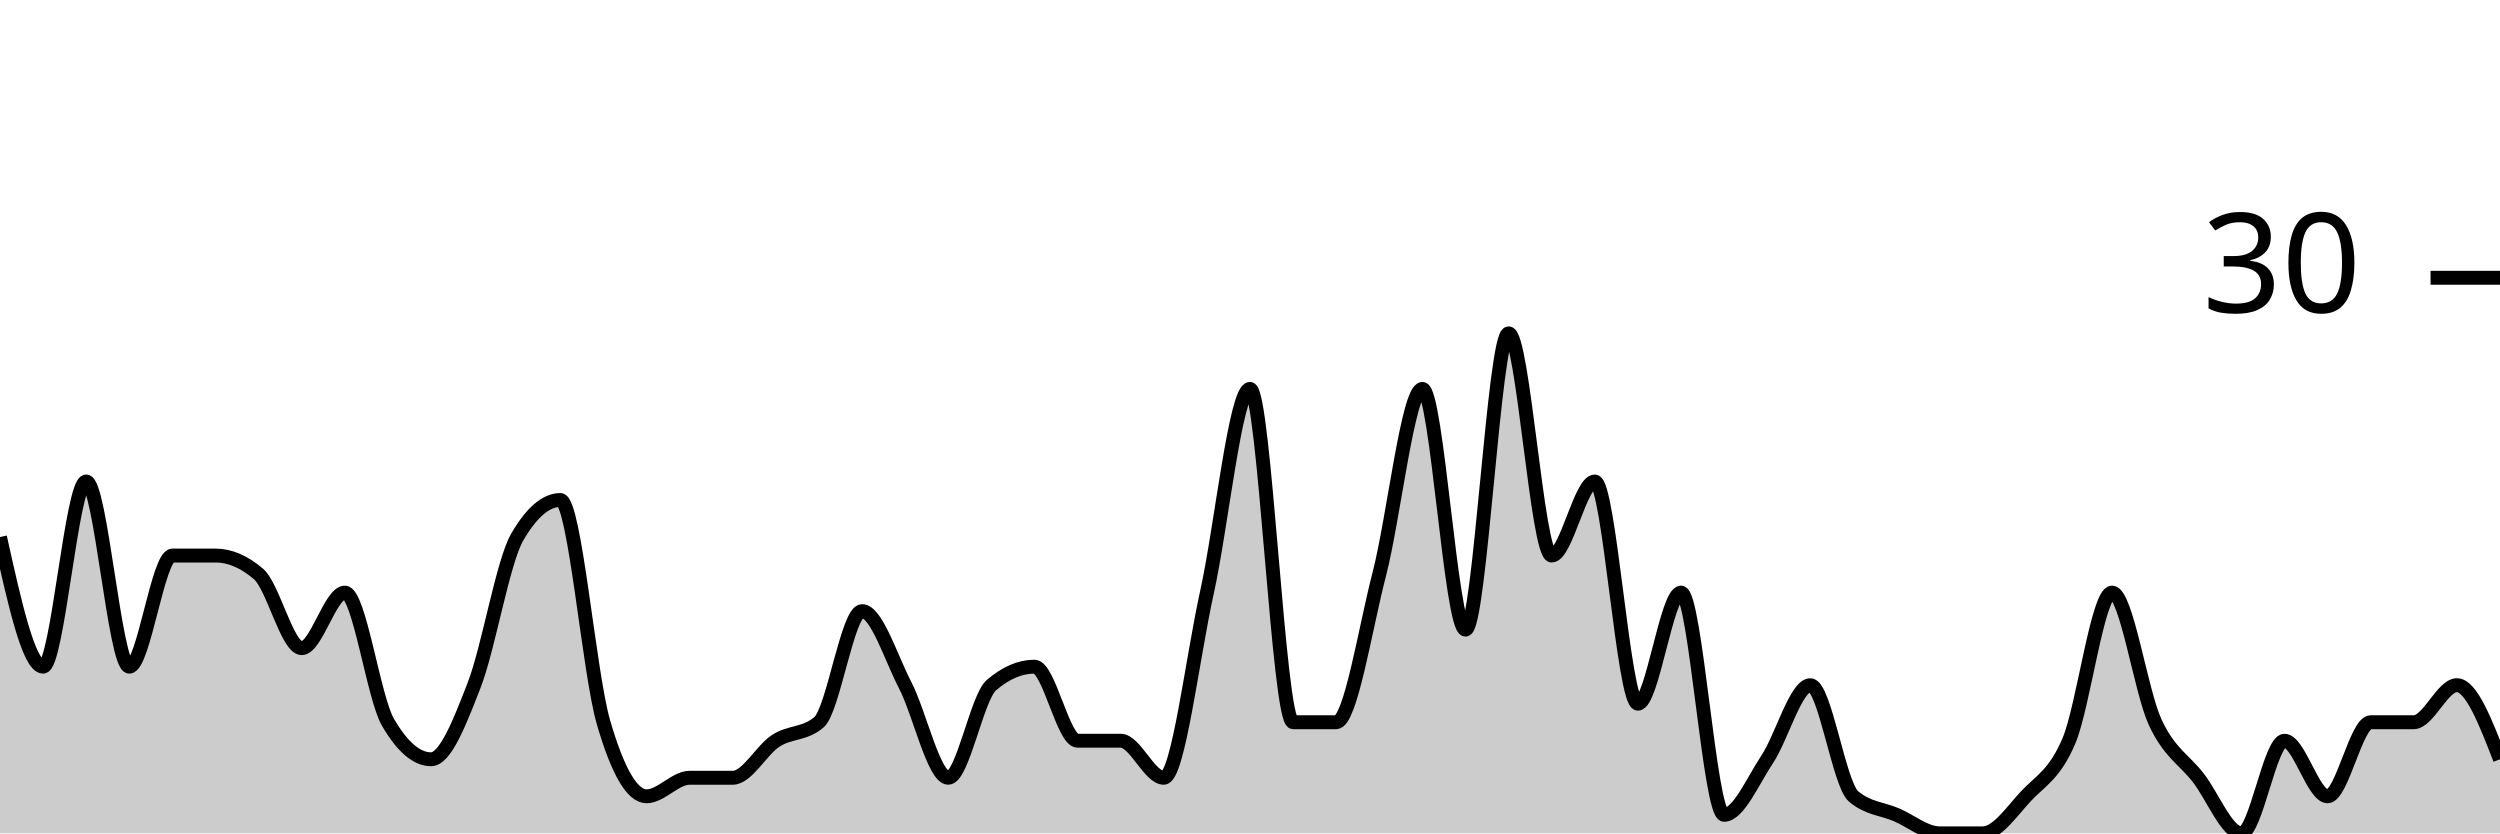
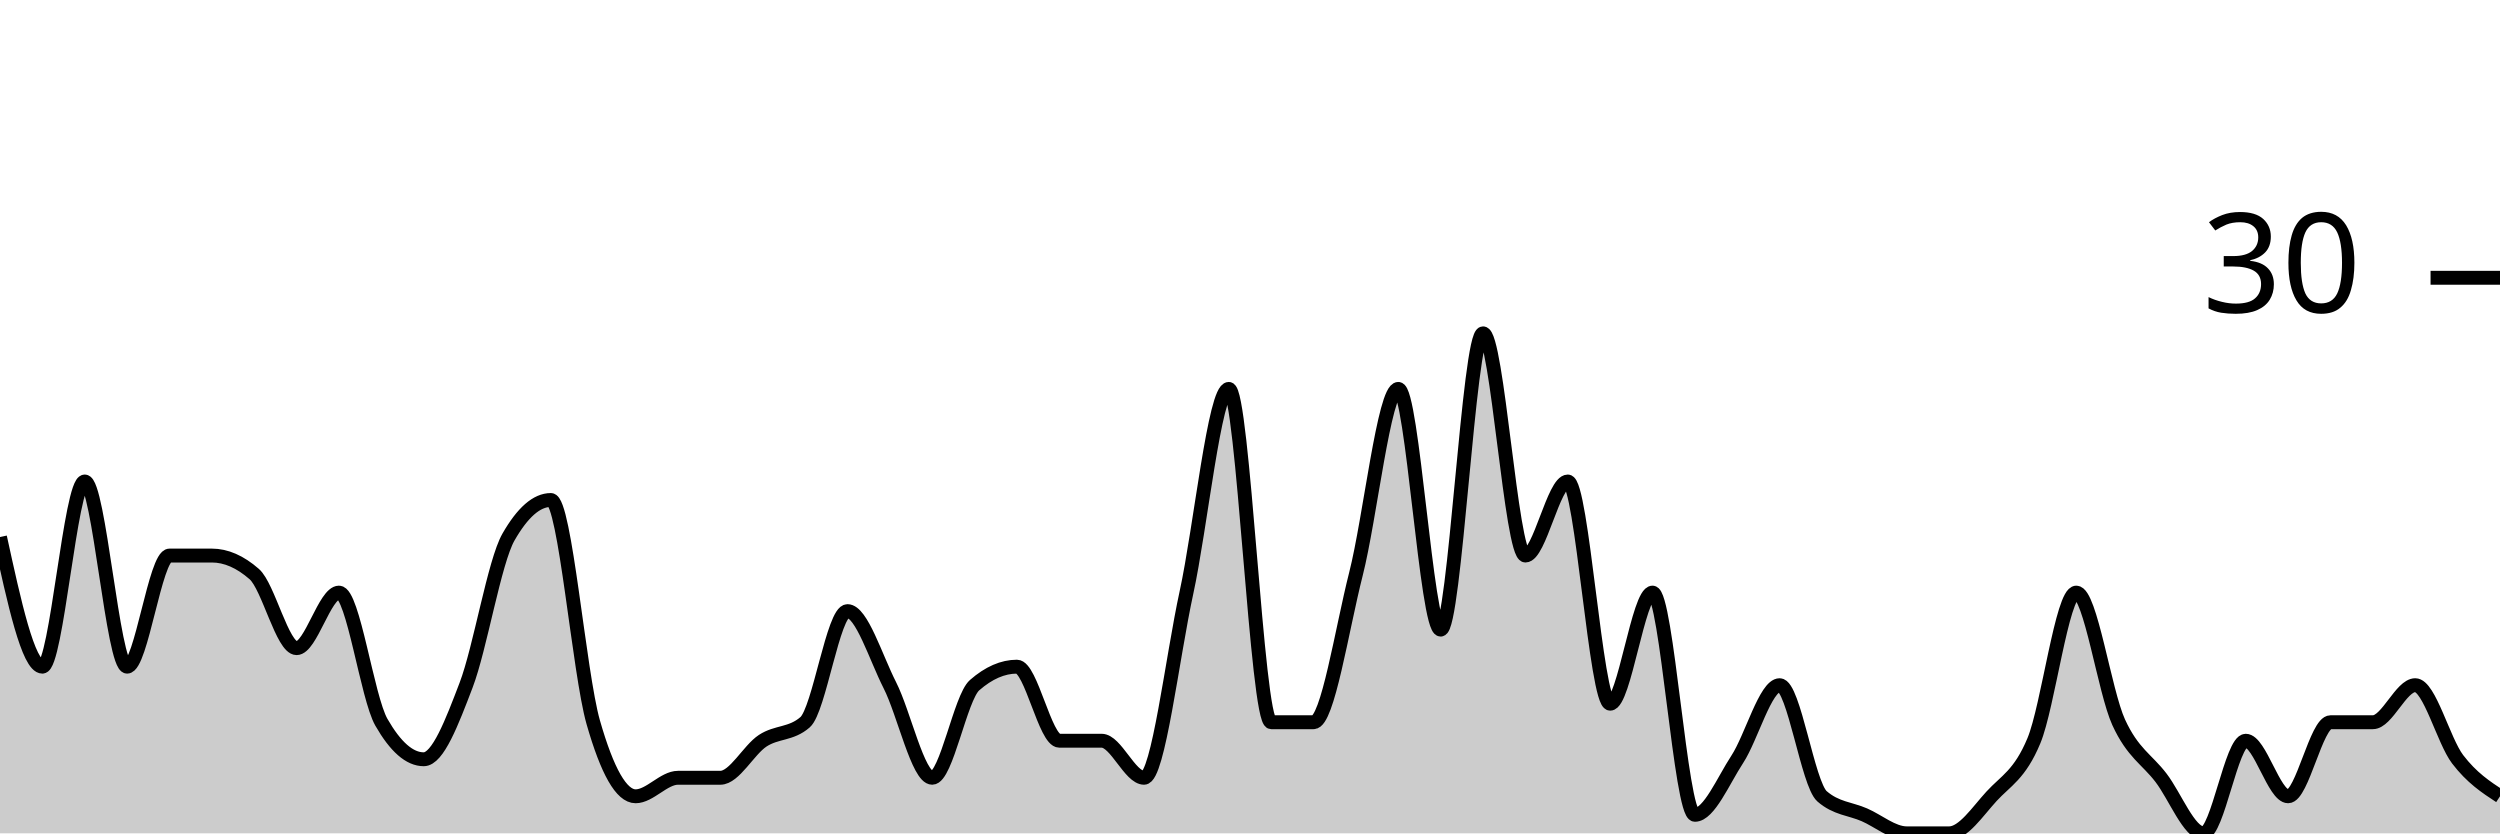
<svg xmlns="http://www.w3.org/2000/svg" viewBox="0 0 180 60">
  <g transform="translate(0,20)">
-     <path class="area" fill="rgba(0, 0, 0, 0.2)" d="M0,18.667C1.034,23.333,2.069,28,3.103,28C4.138,28,5.172,14.667,6.207,14.667C7.241,14.667,8.276,28,9.31,28C10.345,28,11.379,20,12.414,20C13.448,20,14.483,20,15.517,20C16.552,20,17.586,20.444,18.621,21.333C19.655,22.222,20.69,26.667,21.724,26.667C22.759,26.667,23.793,22.667,24.828,22.667C25.862,22.667,26.897,30.222,27.931,32C28.966,33.778,30,34.667,31.034,34.667C32.069,34.667,33.103,32,34.138,29.333C35.172,26.667,36.207,20.444,37.241,18.667C38.276,16.889,39.31,16,40.345,16C41.379,16,42.414,28.444,43.448,32C44.483,35.556,45.517,37.333,46.552,37.333C47.586,37.333,48.621,36,49.655,36C50.69,36,51.724,36,52.759,36C53.793,36,54.828,34,55.862,33.333C56.897,32.667,57.931,32.889,58.966,32C60,31.111,61.034,24,62.069,24C63.103,24,64.138,27.333,65.172,29.333C66.207,31.333,67.241,36,68.276,36C69.31,36,70.345,30.222,71.379,29.333C72.414,28.444,73.448,28,74.483,28C75.517,28,76.552,33.333,77.586,33.333C78.621,33.333,79.655,33.333,80.69,33.333C81.724,33.333,82.759,36,83.793,36C84.828,36,85.862,27.333,86.897,22.667C87.931,18,88.966,8,90,8C91.034,8,92.069,32,93.103,32C94.138,32,95.172,32,96.207,32C97.241,32,98.276,25.333,99.31,21.333C100.345,17.333,101.379,8,102.414,8C103.448,8,104.483,25.333,105.517,25.333C106.552,25.333,107.586,4,108.621,4C109.655,4,110.69,20,111.724,20C112.759,20,113.793,14.667,114.828,14.667C115.862,14.667,116.897,30.667,117.931,30.667C118.966,30.667,120,22.667,121.034,22.667C122.069,22.667,123.103,38.667,124.138,38.667C125.172,38.667,126.207,36.222,127.241,34.667C128.276,33.111,129.31,29.333,130.345,29.333C131.379,29.333,132.414,36.444,133.448,37.333C134.483,38.222,135.517,38.222,136.552,38.667C137.586,39.111,138.621,40,139.655,40C140.69,40,141.724,40,142.759,40C143.793,40,144.828,38.444,145.862,37.333C146.897,36.222,147.931,35.778,148.966,33.333C150,30.889,151.034,22.667,152.069,22.667C153.103,22.667,154.138,29.778,155.172,32C156.207,34.222,157.241,34.667,158.276,36C159.31,37.333,160.345,40,161.379,40C162.414,40,163.448,33.333,164.483,33.333C165.517,33.333,166.552,37.333,167.586,37.333C168.621,37.333,169.655,32,170.69,32C171.724,32,172.759,32,173.793,32C174.828,32,175.862,29.333,176.897,29.333C177.931,29.333,178.966,32,180,34.667L180,40C178.966,40,177.931,40,176.897,40C175.862,40,174.828,40,173.793,40C172.759,40,171.724,40,170.69,40C169.655,40,168.621,40,167.586,40C166.552,40,165.517,40,164.483,40C163.448,40,162.414,40,161.379,40C160.345,40,159.31,40,158.276,40C157.241,40,156.207,40,155.172,40C154.138,40,153.103,40,152.069,40C151.034,40,150,40,148.966,40C147.931,40,146.897,40,145.862,40C144.828,40,143.793,40,142.759,40C141.724,40,140.69,40,139.655,40C138.621,40,137.586,40,136.552,40C135.517,40,134.483,40,133.448,40C132.414,40,131.379,40,130.345,40C129.31,40,128.276,40,127.241,40C126.207,40,125.172,40,124.138,40C123.103,40,122.069,40,121.034,40C120,40,118.966,40,117.931,40C116.897,40,115.862,40,114.828,40C113.793,40,112.759,40,111.724,40C110.69,40,109.655,40,108.621,40C107.586,40,106.552,40,105.517,40C104.483,40,103.448,40,102.414,40C101.379,40,100.345,40,99.31,40C98.276,40,97.241,40,96.207,40C95.172,40,94.138,40,93.103,40C92.069,40,91.034,40,90,40C88.966,40,87.931,40,86.897,40C85.862,40,84.828,40,83.793,40C82.759,40,81.724,40,80.69,40C79.655,40,78.621,40,77.586,40C76.552,40,75.517,40,74.483,40C73.448,40,72.414,40,71.379,40C70.345,40,69.31,40,68.276,40C67.241,40,66.207,40,65.172,40C64.138,40,63.103,40,62.069,40C61.034,40,60,40,58.966,40C57.931,40,56.897,40,55.862,40C54.828,40,53.793,40,52.759,40C51.724,40,50.69,40,49.655,40C48.621,40,47.586,40,46.552,40C45.517,40,44.483,40,43.448,40C42.414,40,41.379,40,40.345,40C39.31,40,38.276,40,37.241,40C36.207,40,35.172,40,34.138,40C33.103,40,32.069,40,31.034,40C30,40,28.966,40,27.931,40C26.897,40,25.862,40,24.828,40C23.793,40,22.759,40,21.724,40C20.69,40,19.655,40,18.621,40C17.586,40,16.552,40,15.517,40C14.483,40,13.448,40,12.414,40C11.379,40,10.345,40,9.31,40C8.276,40,7.241,40,6.207,40C5.172,40,4.138,40,3.103,40C2.069,40,1.034,40,0,40Z" />
-     <path class="line" stroke="black" fill="none" d="M0,18.667C1.034,23.333,2.069,28,3.103,28C4.138,28,5.172,14.667,6.207,14.667C7.241,14.667,8.276,28,9.31,28C10.345,28,11.379,20,12.414,20C13.448,20,14.483,20,15.517,20C16.552,20,17.586,20.444,18.621,21.333C19.655,22.222,20.69,26.667,21.724,26.667C22.759,26.667,23.793,22.667,24.828,22.667C25.862,22.667,26.897,30.222,27.931,32C28.966,33.778,30,34.667,31.034,34.667C32.069,34.667,33.103,32,34.138,29.333C35.172,26.667,36.207,20.444,37.241,18.667C38.276,16.889,39.31,16,40.345,16C41.379,16,42.414,28.444,43.448,32C44.483,35.556,45.517,37.333,46.552,37.333C47.586,37.333,48.621,36,49.655,36C50.69,36,51.724,36,52.759,36C53.793,36,54.828,34,55.862,33.333C56.897,32.667,57.931,32.889,58.966,32C60,31.111,61.034,24,62.069,24C63.103,24,64.138,27.333,65.172,29.333C66.207,31.333,67.241,36,68.276,36C69.31,36,70.345,30.222,71.379,29.333C72.414,28.444,73.448,28,74.483,28C75.517,28,76.552,33.333,77.586,33.333C78.621,33.333,79.655,33.333,80.69,33.333C81.724,33.333,82.759,36,83.793,36C84.828,36,85.862,27.333,86.897,22.667C87.931,18,88.966,8,90,8C91.034,8,92.069,32,93.103,32C94.138,32,95.172,32,96.207,32C97.241,32,98.276,25.333,99.31,21.333C100.345,17.333,101.379,8,102.414,8C103.448,8,104.483,25.333,105.517,25.333C106.552,25.333,107.586,4,108.621,4C109.655,4,110.69,20,111.724,20C112.759,20,113.793,14.667,114.828,14.667C115.862,14.667,116.897,30.667,117.931,30.667C118.966,30.667,120,22.667,121.034,22.667C122.069,22.667,123.103,38.667,124.138,38.667C125.172,38.667,126.207,36.222,127.241,34.667C128.276,33.111,129.31,29.333,130.345,29.333C131.379,29.333,132.414,36.444,133.448,37.333C134.483,38.222,135.517,38.222,136.552,38.667C137.586,39.111,138.621,40,139.655,40C140.69,40,141.724,40,142.759,40C143.793,40,144.828,38.444,145.862,37.333C146.897,36.222,147.931,35.778,148.966,33.333C150,30.889,151.034,22.667,152.069,22.667C153.103,22.667,154.138,29.778,155.172,32C156.207,34.222,157.241,34.667,158.276,36C159.31,37.333,160.345,40,161.379,40C162.414,40,163.448,33.333,164.483,33.333C165.517,33.333,166.552,37.333,167.586,37.333C168.621,37.333,169.655,32,170.69,32C171.724,32,172.759,32,173.793,32C174.828,32,175.862,29.333,176.897,29.333C177.931,29.333,178.966,32,180,34.667" />
+     <path class="area" fill="rgba(0, 0, 0, 0.2)" d="M0,18.667C1.017,23.333,2.034,28,3.051,28C4.068,28,5.085,14.667,6.102,14.667C7.119,14.667,8.136,28,9.153,28C10.169,28,11.186,20,12.203,20C13.22,20,14.237,20,15.254,20C16.271,20,17.288,20.444,18.305,21.333C19.322,22.222,20.339,26.667,21.356,26.667C22.373,26.667,23.39,22.667,24.407,22.667C25.424,22.667,26.441,30.222,27.458,32C28.475,33.778,29.492,34.667,30.508,34.667C31.525,34.667,32.542,32,33.559,29.333C34.576,26.667,35.593,20.444,36.61,18.667C37.627,16.889,38.644,16,39.661,16C40.678,16,41.695,28.444,42.712,32C43.729,35.556,44.746,37.333,45.763,37.333C46.78,37.333,47.797,36,48.814,36C49.831,36,50.847,36,51.864,36C52.881,36,53.898,34,54.915,33.333C55.932,32.667,56.949,32.889,57.966,32C58.983,31.111,60,24,61.017,24C62.034,24,63.051,27.333,64.068,29.333C65.085,31.333,66.102,36,67.119,36C68.136,36,69.153,30.222,70.169,29.333C71.186,28.444,72.203,28,73.22,28C74.237,28,75.254,33.333,76.271,33.333C77.288,33.333,78.305,33.333,79.322,33.333C80.339,33.333,81.356,36,82.373,36C83.39,36,84.407,27.333,85.424,22.667C86.441,18,87.458,8,88.475,8C89.492,8,90.508,32,91.525,32C92.542,32,93.559,32,94.576,32C95.593,32,96.61,25.333,97.627,21.333C98.644,17.333,99.661,8,100.678,8C101.695,8,102.712,25.333,103.729,25.333C104.746,25.333,105.763,4,106.78,4C107.797,4,108.814,20,109.831,20C110.847,20,111.864,14.667,112.881,14.667C113.898,14.667,114.915,30.667,115.932,30.667C116.949,30.667,117.966,22.667,118.983,22.667C120,22.667,121.017,38.667,122.034,38.667C123.051,38.667,124.068,36.222,125.085,34.667C126.102,33.111,127.119,29.333,128.136,29.333C129.153,29.333,130.169,36.444,131.186,37.333C132.203,38.222,133.22,38.222,134.237,38.667C135.254,39.111,136.271,40,137.288,40C138.305,40,139.322,40,140.339,40C141.356,40,142.373,38.444,143.39,37.333C144.407,36.222,145.424,35.778,146.441,33.333C147.458,30.889,148.475,22.667,149.492,22.667C150.508,22.667,151.525,29.778,152.542,32C153.559,34.222,154.576,34.667,155.593,36C156.61,37.333,157.627,40,158.644,40C159.661,40,160.678,33.333,161.695,33.333C162.712,33.333,163.729,37.333,164.746,37.333C165.763,37.333,166.78,32,167.797,32C168.814,32,169.831,32,170.847,32C171.864,32,172.881,29.333,173.898,29.333C174.915,29.333,175.932,33.333,176.949,34.667C177.966,36,178.983,36.667,180,37.333L180,40C178.983,40,177.966,40,176.949,40C175.932,40,174.915,40,173.898,40C172.881,40,171.864,40,170.847,40C169.831,40,168.814,40,167.797,40C166.78,40,165.763,40,164.746,40C163.729,40,162.712,40,161.695,40C160.678,40,159.661,40,158.644,40C157.627,40,156.61,40,155.593,40C154.576,40,153.559,40,152.542,40C151.525,40,150.508,40,149.492,40C148.475,40,147.458,40,146.441,40C145.424,40,144.407,40,143.39,40C142.373,40,141.356,40,140.339,40C139.322,40,138.305,40,137.288,40C136.271,40,135.254,40,134.237,40C133.22,40,132.203,40,131.186,40C130.169,40,129.153,40,128.136,40C127.119,40,126.102,40,125.085,40C124.068,40,123.051,40,122.034,40C121.017,40,120,40,118.983,40C117.966,40,116.949,40,115.932,40C114.915,40,113.898,40,112.881,40C111.864,40,110.847,40,109.831,40C108.814,40,107.797,40,106.78,40C105.763,40,104.746,40,103.729,40C102.712,40,101.695,40,100.678,40C99.661,40,98.644,40,97.627,40C96.61,40,95.593,40,94.576,40C93.559,40,92.542,40,91.525,40C90.508,40,89.492,40,88.475,40C87.458,40,86.441,40,85.424,40C84.407,40,83.39,40,82.373,40C81.356,40,80.339,40,79.322,40C78.305,40,77.288,40,76.271,40C75.254,40,74.237,40,73.22,40C72.203,40,71.186,40,70.169,40C69.153,40,68.136,40,67.119,40C66.102,40,65.085,40,64.068,40C63.051,40,62.034,40,61.017,40C60,40,58.983,40,57.966,40C56.949,40,55.932,40,54.915,40C53.898,40,52.881,40,51.864,40C50.847,40,49.831,40,48.814,40C47.797,40,46.78,40,45.763,40C44.746,40,43.729,40,42.712,40C41.695,40,40.678,40,39.661,40C38.644,40,37.627,40,36.61,40C35.593,40,34.576,40,33.559,40C32.542,40,31.525,40,30.508,40C29.492,40,28.475,40,27.458,40C26.441,40,25.424,40,24.407,40C23.39,40,22.373,40,21.356,40C20.339,40,19.322,40,18.305,40C17.288,40,16.271,40,15.254,40C14.237,40,13.22,40,12.203,40C11.186,40,10.169,40,9.153,40C8.136,40,7.119,40,6.102,40C5.085,40,4.068,40,3.051,40C2.034,40,1.017,40,0,40Z" />
+     <path class="line" stroke="black" fill="none" d="M0,18.667C1.017,23.333,2.034,28,3.051,28C4.068,28,5.085,14.667,6.102,14.667C7.119,14.667,8.136,28,9.153,28C10.169,28,11.186,20,12.203,20C13.22,20,14.237,20,15.254,20C16.271,20,17.288,20.444,18.305,21.333C19.322,22.222,20.339,26.667,21.356,26.667C22.373,26.667,23.39,22.667,24.407,22.667C25.424,22.667,26.441,30.222,27.458,32C28.475,33.778,29.492,34.667,30.508,34.667C31.525,34.667,32.542,32,33.559,29.333C34.576,26.667,35.593,20.444,36.61,18.667C37.627,16.889,38.644,16,39.661,16C40.678,16,41.695,28.444,42.712,32C43.729,35.556,44.746,37.333,45.763,37.333C46.78,37.333,47.797,36,48.814,36C49.831,36,50.847,36,51.864,36C52.881,36,53.898,34,54.915,33.333C55.932,32.667,56.949,32.889,57.966,32C58.983,31.111,60,24,61.017,24C62.034,24,63.051,27.333,64.068,29.333C65.085,31.333,66.102,36,67.119,36C68.136,36,69.153,30.222,70.169,29.333C71.186,28.444,72.203,28,73.22,28C74.237,28,75.254,33.333,76.271,33.333C77.288,33.333,78.305,33.333,79.322,33.333C80.339,33.333,81.356,36,82.373,36C83.39,36,84.407,27.333,85.424,22.667C86.441,18,87.458,8,88.475,8C89.492,8,90.508,32,91.525,32C92.542,32,93.559,32,94.576,32C95.593,32,96.61,25.333,97.627,21.333C98.644,17.333,99.661,8,100.678,8C101.695,8,102.712,25.333,103.729,25.333C104.746,25.333,105.763,4,106.78,4C107.797,4,108.814,20,109.831,20C110.847,20,111.864,14.667,112.881,14.667C113.898,14.667,114.915,30.667,115.932,30.667C116.949,30.667,117.966,22.667,118.983,22.667C120,22.667,121.017,38.667,122.034,38.667C123.051,38.667,124.068,36.222,125.085,34.667C126.102,33.111,127.119,29.333,128.136,29.333C129.153,29.333,130.169,36.444,131.186,37.333C132.203,38.222,133.22,38.222,134.237,38.667C135.254,39.111,136.271,40,137.288,40C138.305,40,139.322,40,140.339,40C141.356,40,142.373,38.444,143.39,37.333C144.407,36.222,145.424,35.778,146.441,33.333C147.458,30.889,148.475,22.667,149.492,22.667C150.508,22.667,151.525,29.778,152.542,32C153.559,34.222,154.576,34.667,155.593,36C156.61,37.333,157.627,40,158.644,40C159.661,40,160.678,33.333,161.695,33.333C162.712,33.333,163.729,37.333,164.746,37.333C165.763,37.333,166.78,32,167.797,32C168.814,32,169.831,32,170.847,32C171.864,32,172.881,29.333,173.898,29.333C174.915,29.333,175.932,33.333,176.949,34.667C177.966,36,178.983,36.667,180,37.333" />
    <path class="axis-ceiling" stroke-width="1" stroke="black" fill="none" d="M175,0L180,0" />
    <text class="axis-ceiling-label" font-family="sans-serif" text-anchor="end" font-size="10px" x="170" y="2.5">30</text>
  </g>
</svg>
